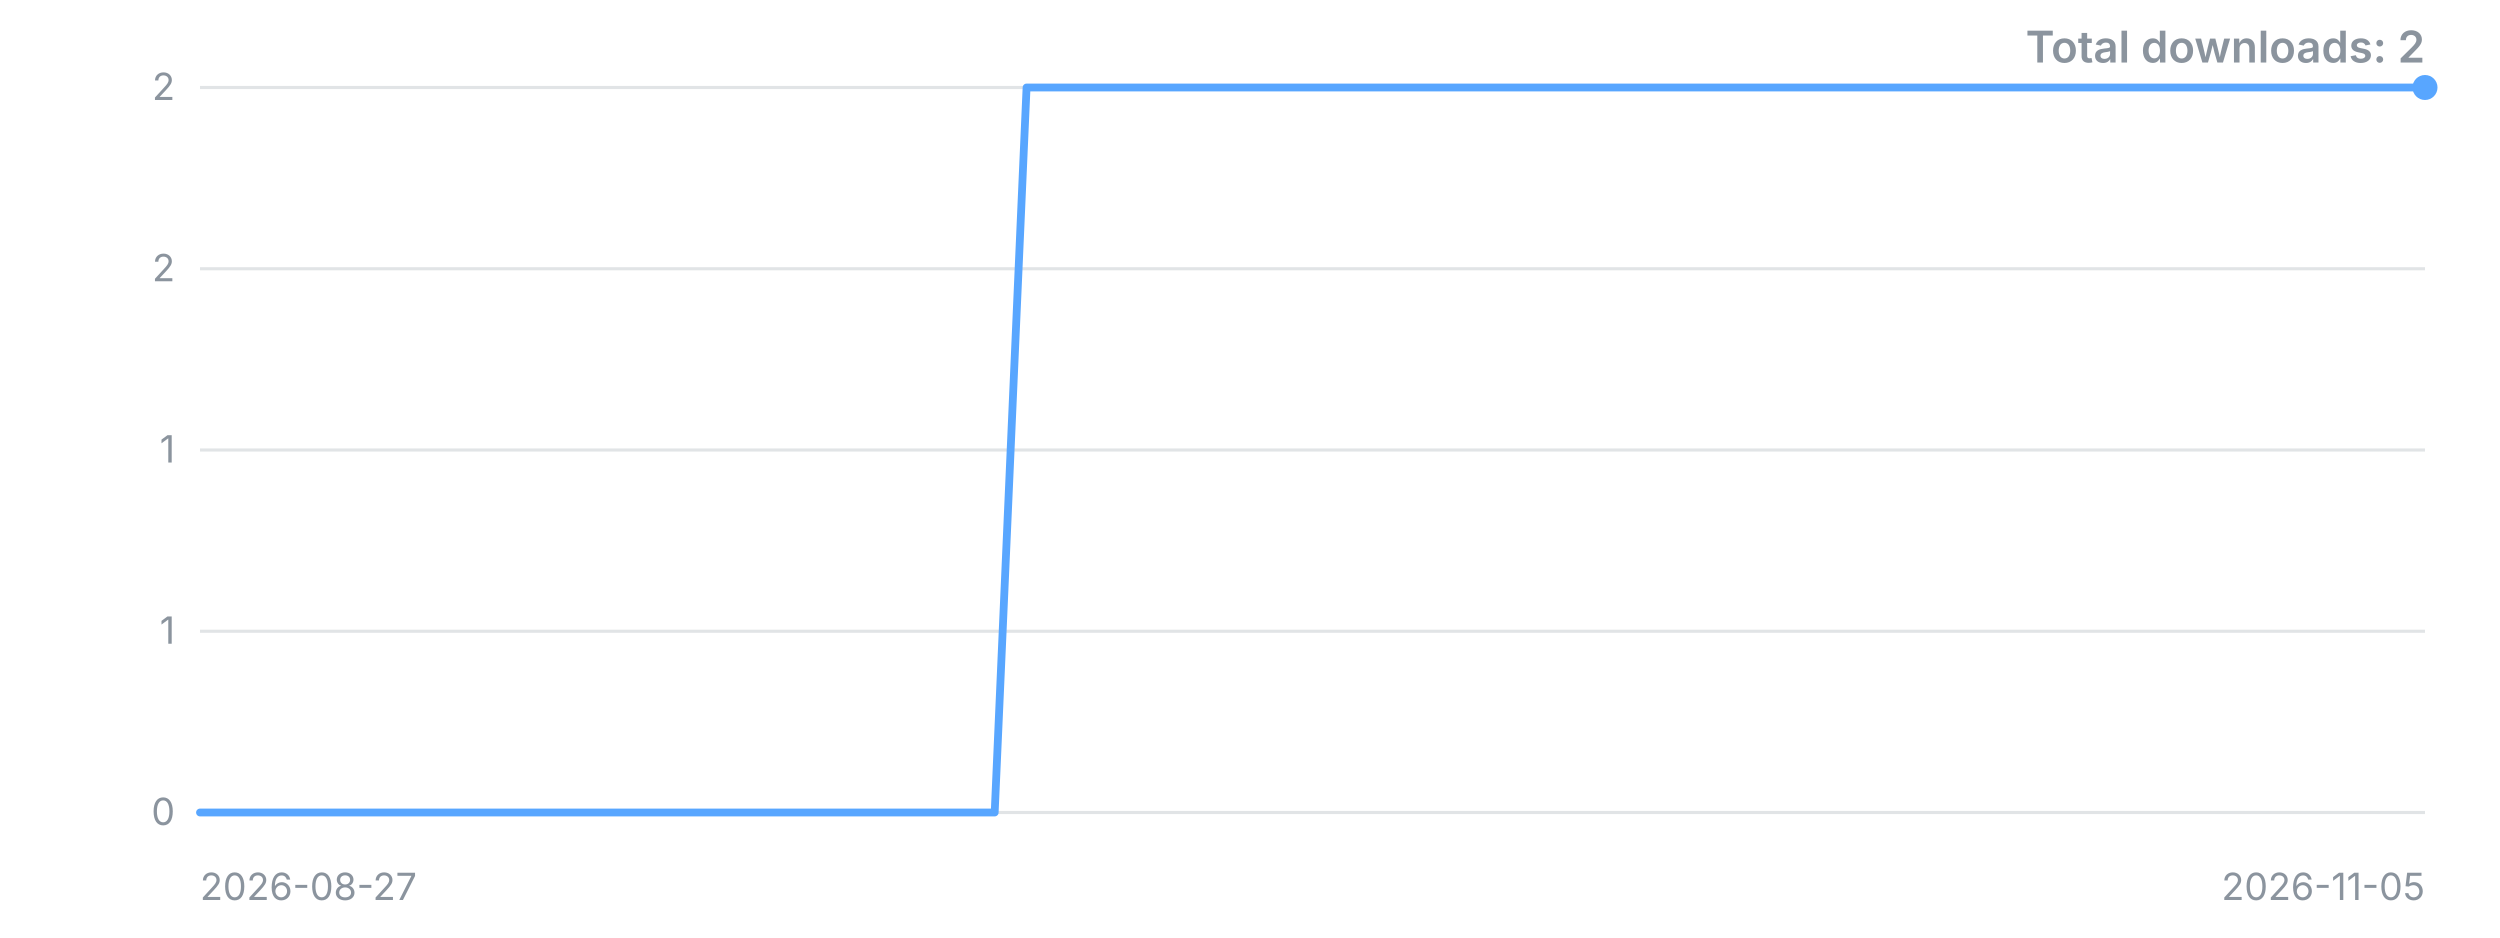
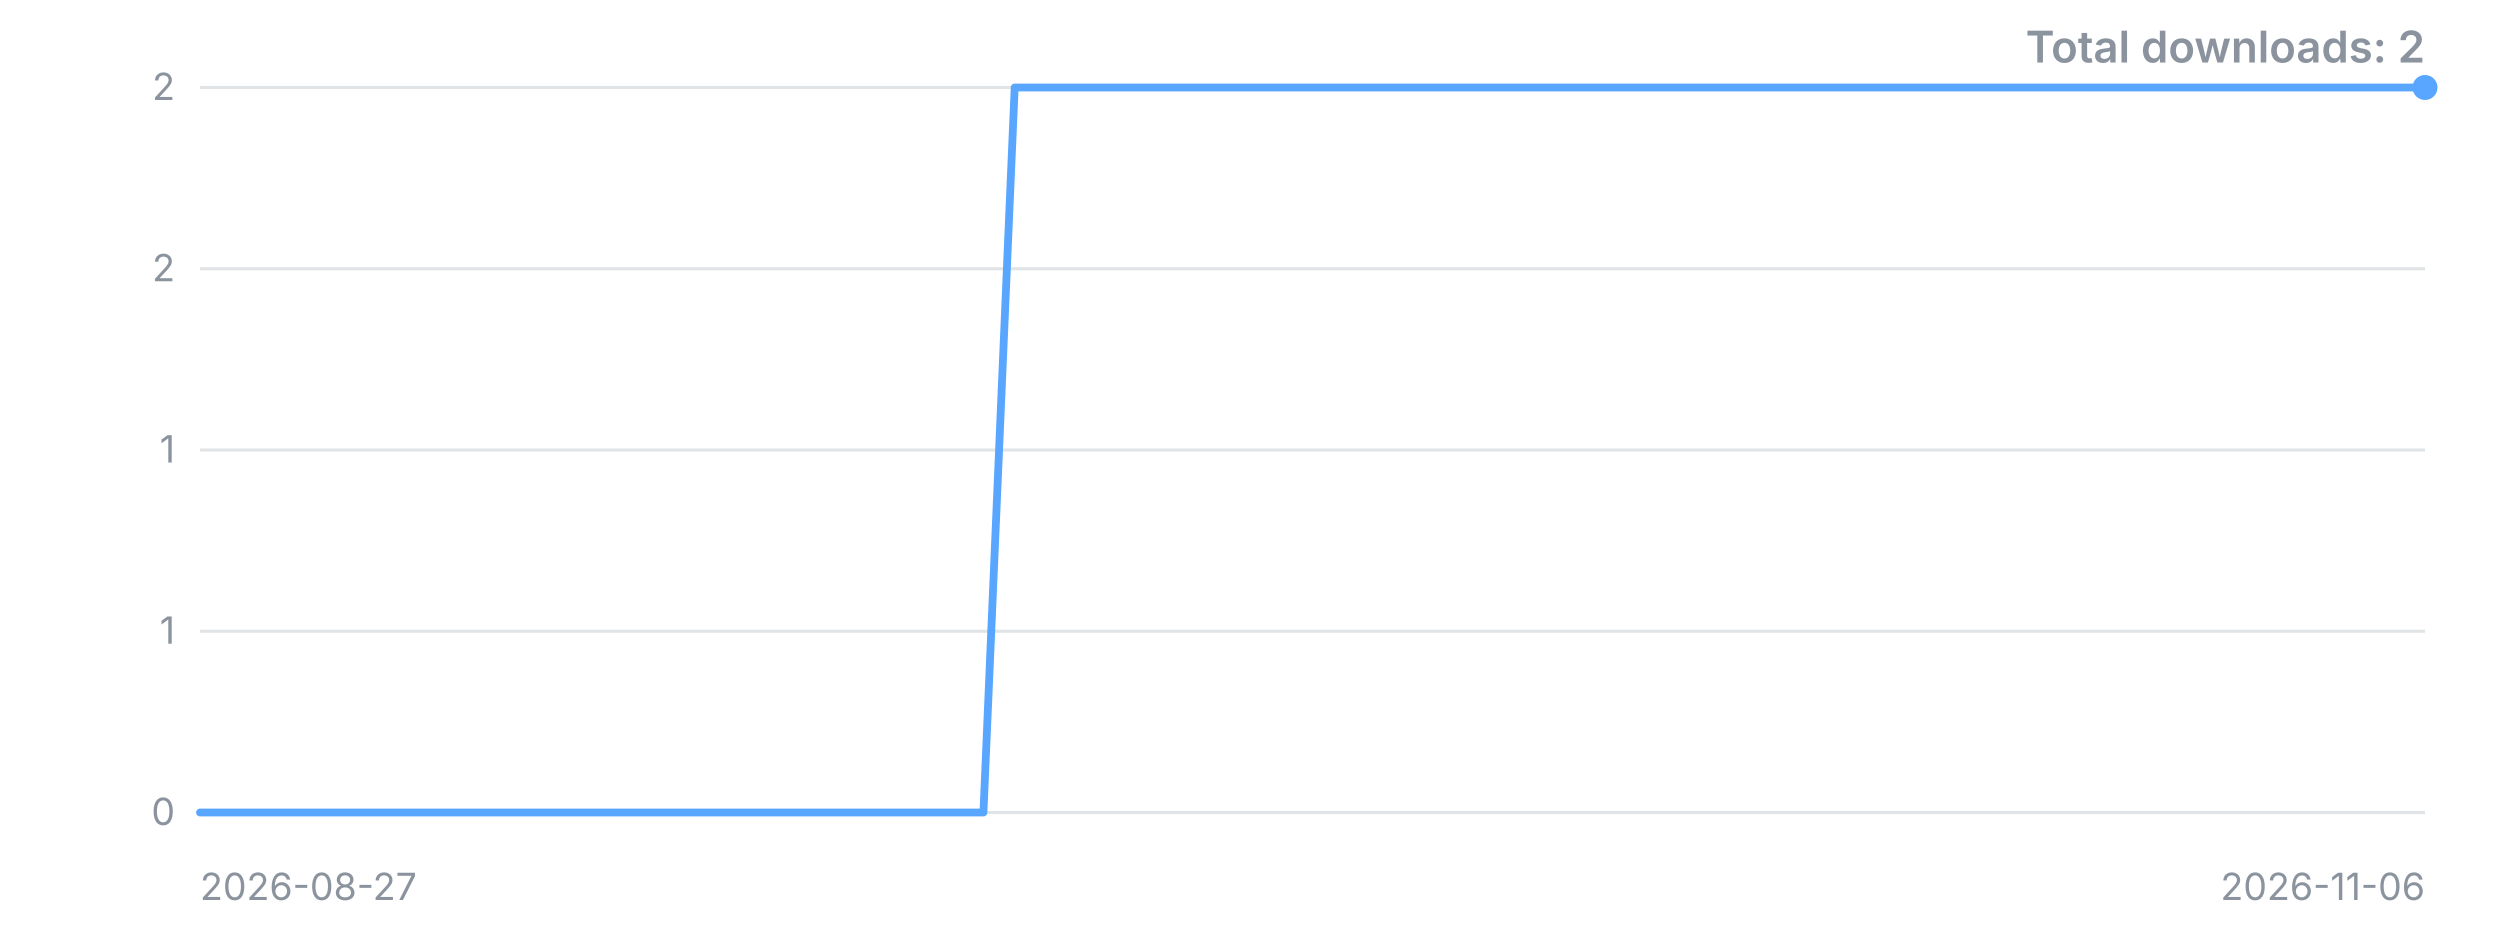
<svg xmlns="http://www.w3.org/2000/svg" width="800" height="300" viewBox="0 0 800 300" role="img" aria-label="Downloads over time">
  <style>.t{font:12px -apple-system,'Segoe UI',sans-serif;fill:#8b949e}.title{font:600 14px -apple-system,'Segoe UI',sans-serif;fill:#8b949e}</style>
  <line x1="64" y1="260.0" x2="776" y2="260.0" stroke="#8b949e" stroke-opacity="0.25" />
  <text x="56" y="260.0" dy="4" text-anchor="end" class="t">0</text>
  <line x1="64" y1="202.0" x2="776" y2="202.0" stroke="#8b949e" stroke-opacity="0.25" />
  <text x="56" y="202.0" dy="4" text-anchor="end" class="t">1</text>
  <line x1="64" y1="144.0" x2="776" y2="144.0" stroke="#8b949e" stroke-opacity="0.25" />
  <text x="56" y="144.0" dy="4" text-anchor="end" class="t">1</text>
  <line x1="64" y1="86.0" x2="776" y2="86.0" stroke="#8b949e" stroke-opacity="0.25" />
  <text x="56" y="86.0" dy="4" text-anchor="end" class="t">2</text>
  <line x1="64" y1="28.0" x2="776" y2="28.0" stroke="#8b949e" stroke-opacity="0.25" />
  <text x="56" y="28.0" dy="4" text-anchor="end" class="t">2</text>
-   <polyline points="64.0,260.0 74.2,260.0 84.3,260.0 94.5,260.0 104.7,260.0 114.9,260.0 125.0,260.0 135.2,260.0 145.4,260.0 155.5,260.0 165.7,260.0 175.9,260.0 186.1,260.0 196.2,260.0 206.4,260.0 216.6,260.0 226.7,260.0 236.9,260.0 247.1,260.0 257.3,260.0 267.4,260.0 277.6,260.0 287.8,260.0 297.9,260.0 308.1,260.0 318.3,260.0 328.5,28.0 338.6,28.0 348.8,28.0 359.0,28.0 369.1,28.0 379.3,28.0 389.5,28.0 399.7,28.0 409.8,28.0 420.0,28.0 430.2,28.0 440.3,28.0 450.5,28.0 460.7,28.0 470.9,28.0 481.0,28.0 491.2,28.0 501.4,28.0 511.5,28.0 521.7,28.0 531.9,28.0 542.1,28.0 552.2,28.0 562.4,28.0 572.6,28.0 582.7,28.0 592.9,28.0 603.1,28.0 613.3,28.0 623.4,28.0 633.6,28.0 643.8,28.0 653.9,28.0 664.1,28.0 674.3,28.0 684.5,28.0 694.6,28.0 704.8,28.0 715.0,28.0 725.1,28.0 735.3,28.0 745.5,28.0 755.7,28.0 765.8,28.0 776.0,28.0" fill="none" stroke="#58a6ff" stroke-width="2.5" stroke-linejoin="round" stroke-linecap="round" />
+   <polyline points="64.0,260.0 74.0,260.0 84.1,260.0 94.1,260.0 104.1,260.0 114.1,260.0 124.2,260.0 134.2,260.0 144.2,260.0 154.3,260.0 164.3,260.0 174.3,260.0 184.3,260.0 194.4,260.0 204.4,260.0 214.4,260.0 224.5,260.0 234.5,260.0 244.5,260.0 254.5,260.0 264.6,260.0 274.6,260.0 284.6,260.0 294.6,260.0 304.7,260.0 314.7,260.0 324.7,28.0 334.8,28.0 344.8,28.0 354.8,28.0 364.8,28.0 374.9,28.0 384.9,28.0 394.9,28.0 405.0,28.0 415.0,28.0 425.0,28.0 435.0,28.0 445.1,28.0 455.1,28.0 465.1,28.0 475.2,28.0 485.2,28.0 495.2,28.0 505.2,28.0 515.3,28.0 525.3,28.0 535.3,28.0 545.4,28.0 555.4,28.0 565.4,28.0 575.4,28.0 585.5,28.0 595.5,28.0 605.5,28.0 615.5,28.0 625.6,28.0 635.6,28.0 645.6,28.0 655.7,28.0 665.7,28.0 675.7,28.0 685.7,28.0 695.8,28.0 705.8,28.0 715.8,28.0 725.9,28.0 735.9,28.0 745.9,28.0 755.9,28.0 766.0,28.0 776.0,28.0" fill="none" stroke="#58a6ff" stroke-width="2.5" stroke-linejoin="round" stroke-linecap="round" />
  <circle cx="776.0" cy="28.0" r="4" fill="#58a6ff" />
  <text x="64" y="288" class="t">2026-08-27</text>
-   <text x="776" y="288" text-anchor="end" class="t">2026-11-05</text>
+   <text x="776" y="288" text-anchor="end" class="t">2026-11-06</text>
  <text x="776" y="20" text-anchor="end" class="title">Total downloads: 2</text>
</svg>
